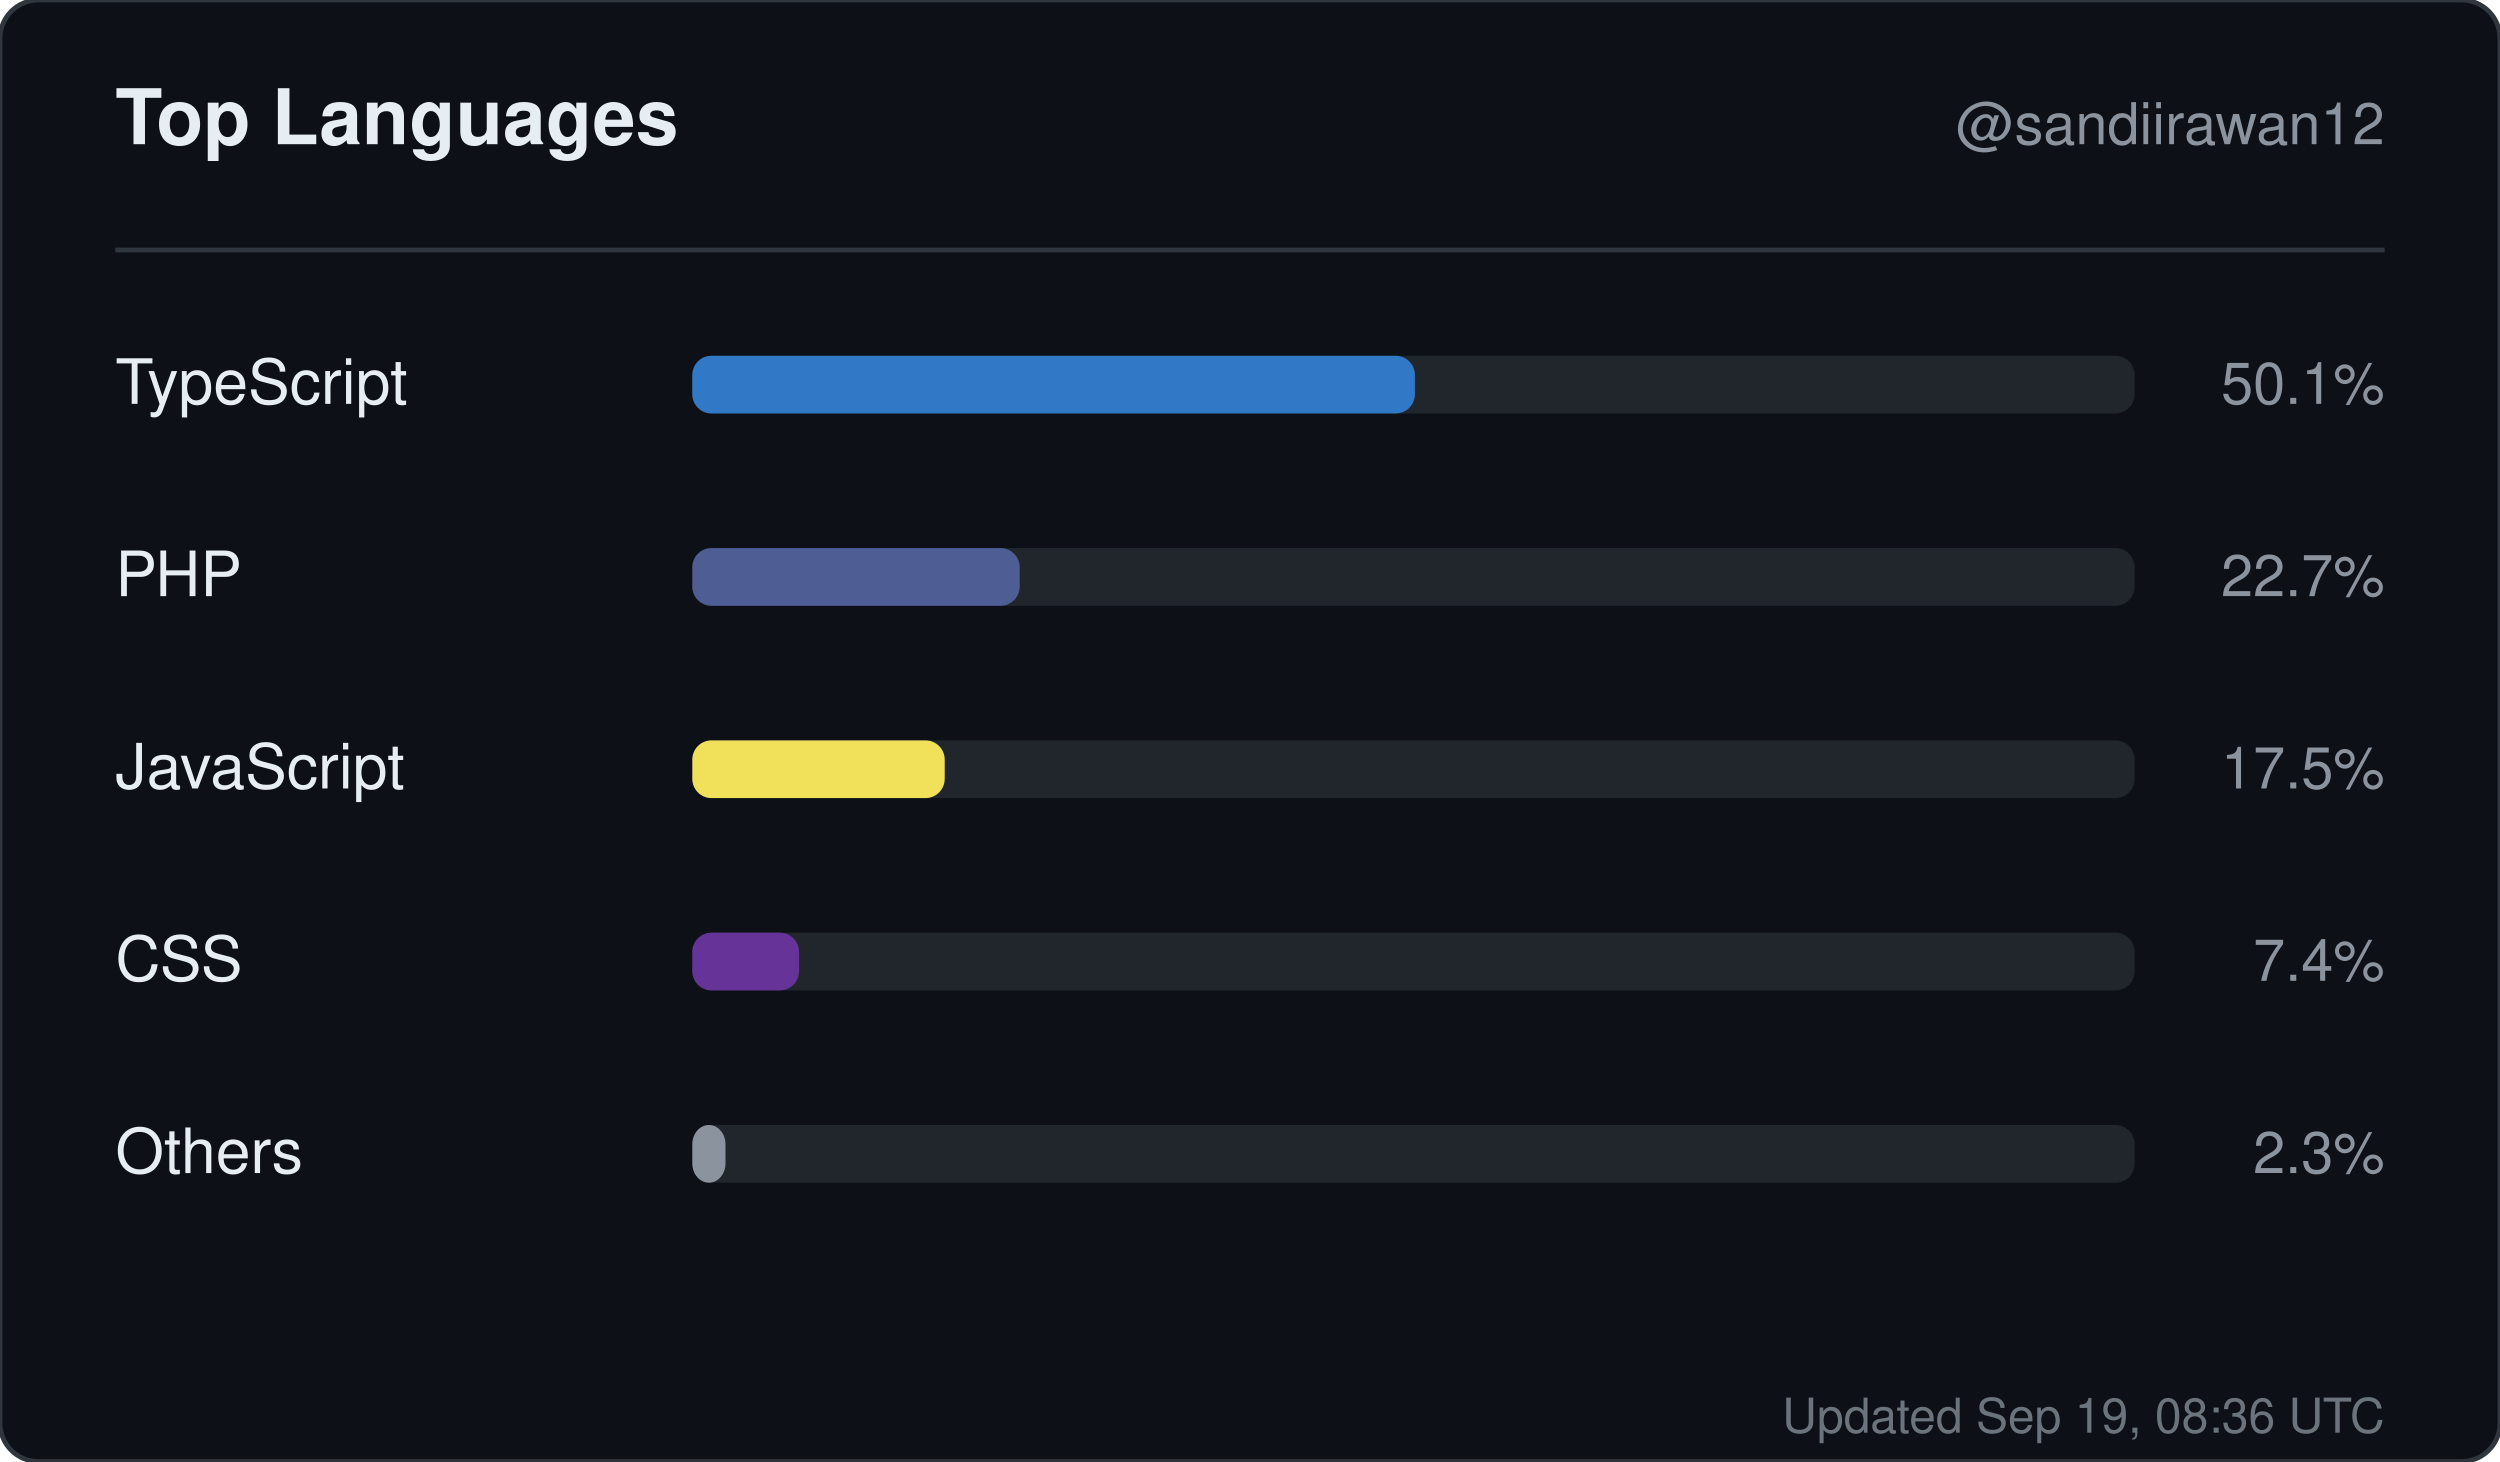
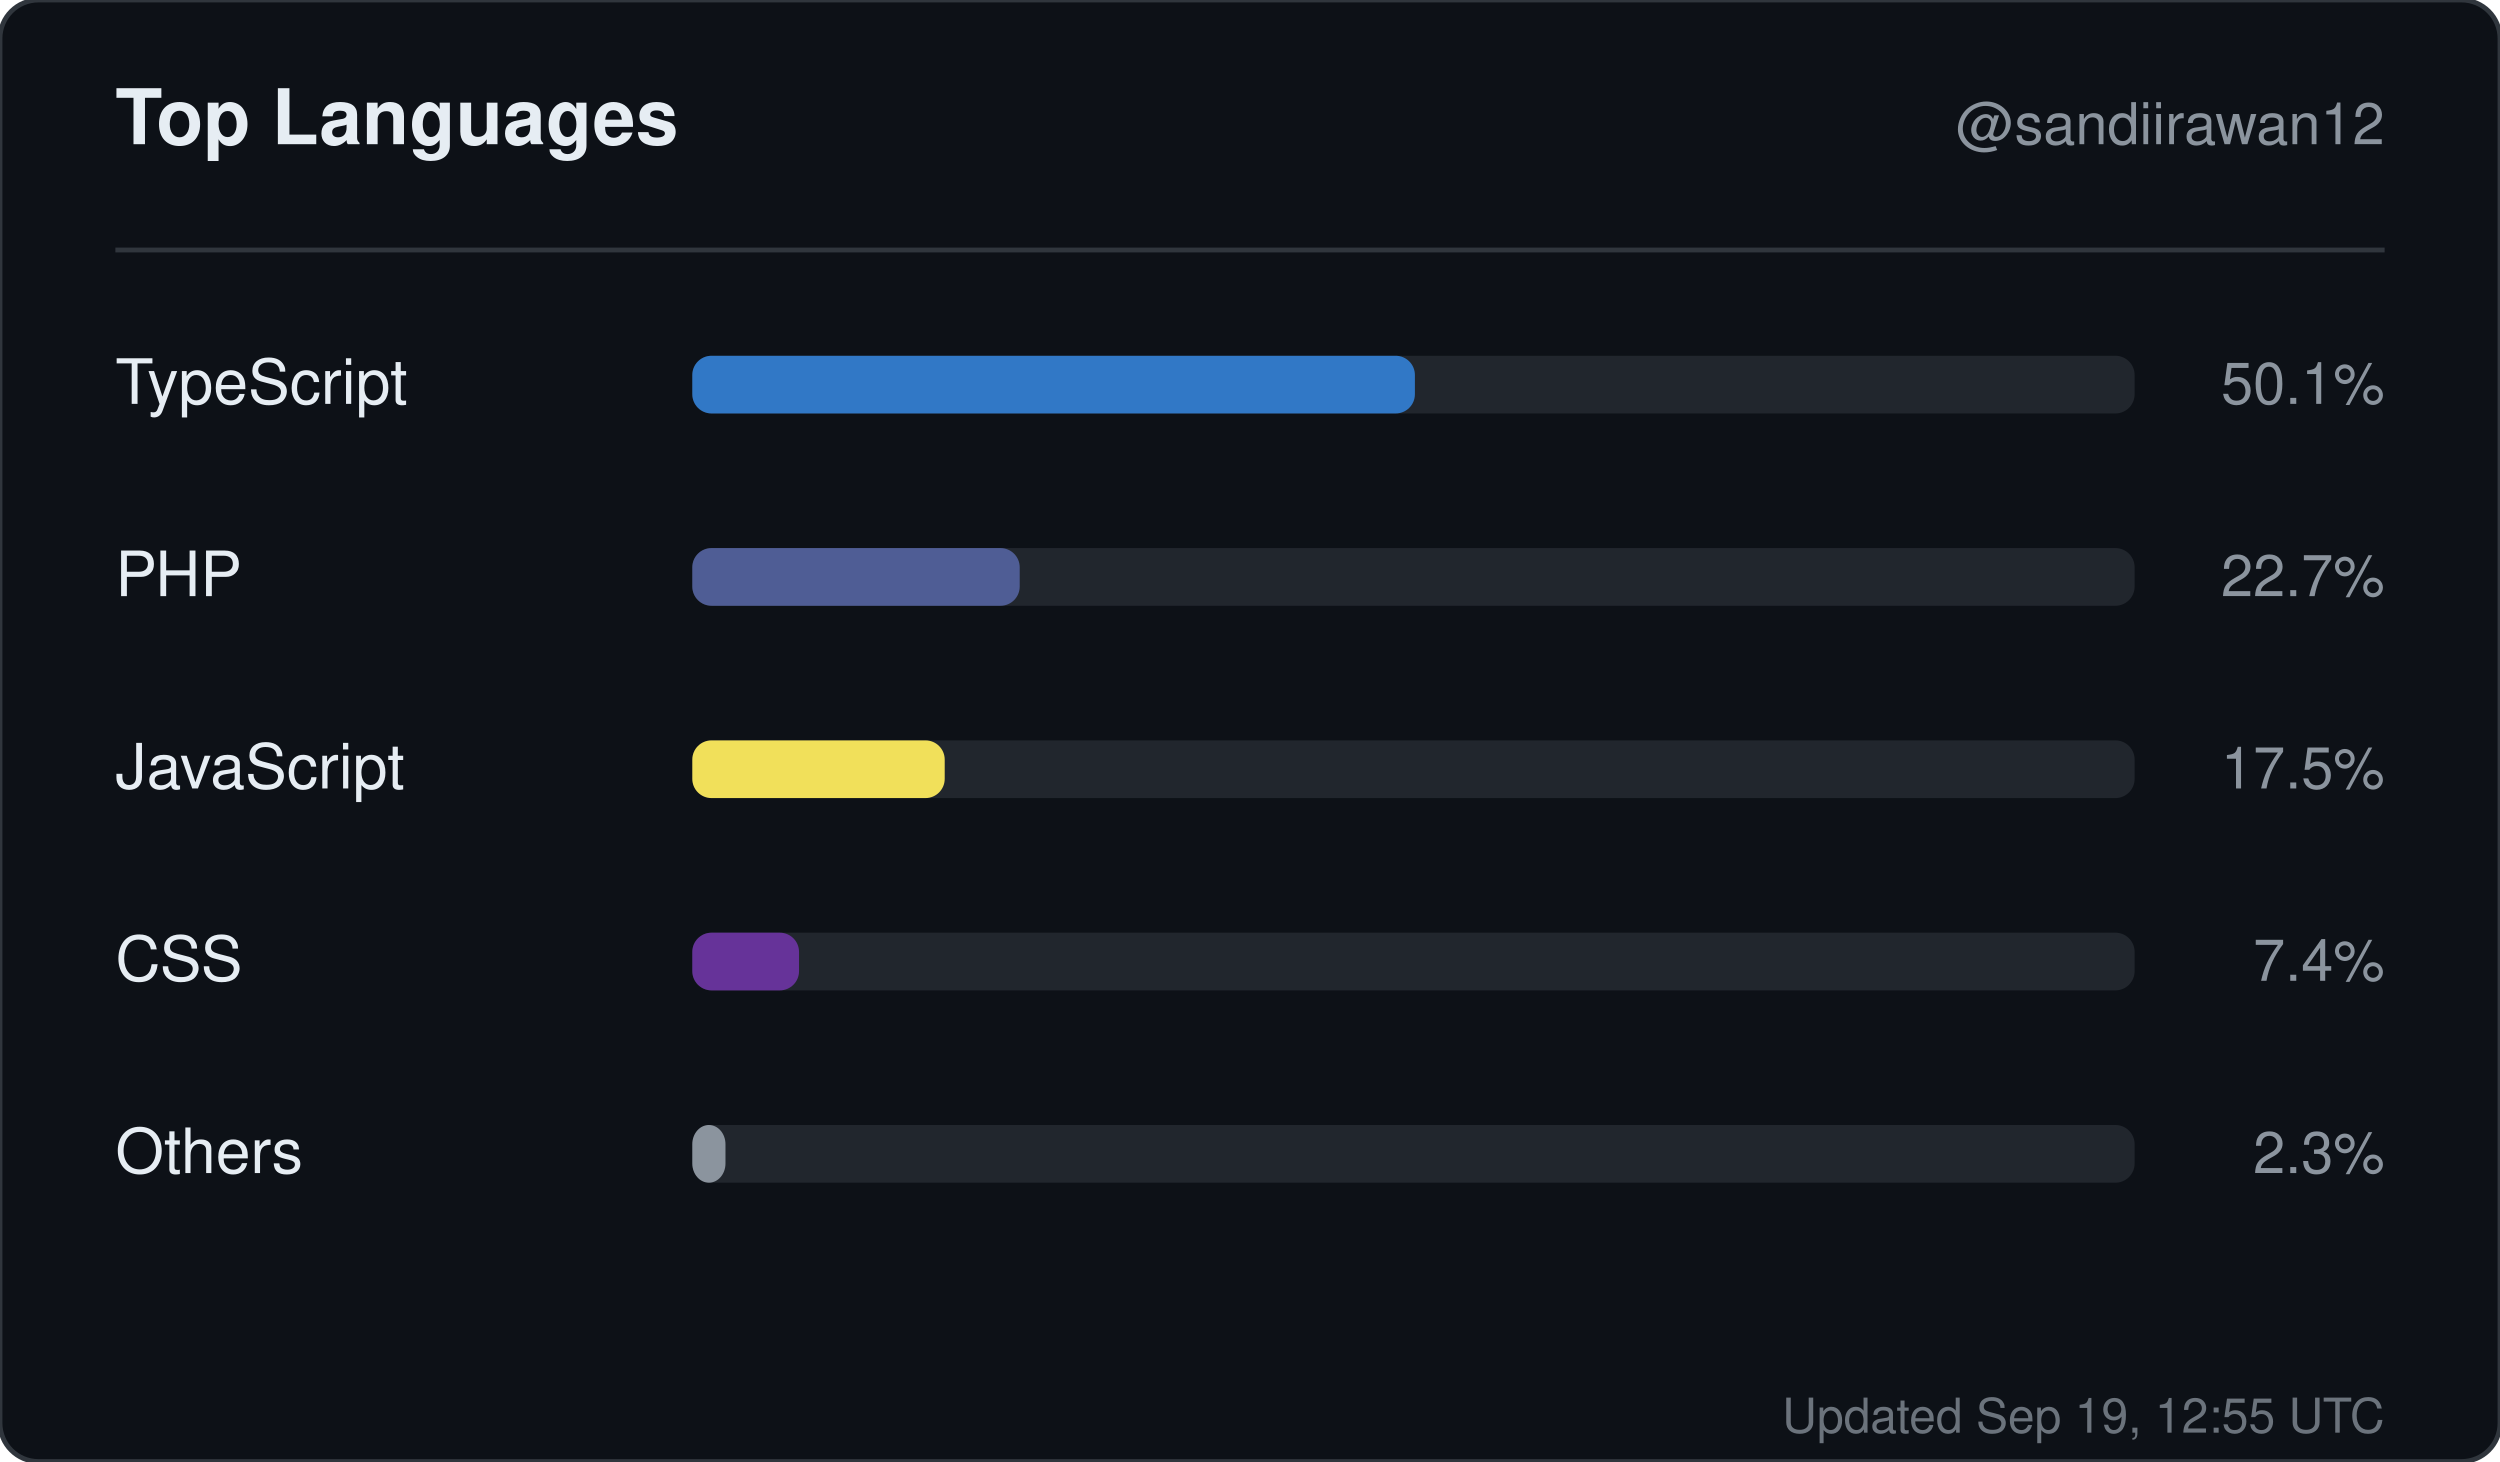
<svg xmlns="http://www.w3.org/2000/svg" width="520" height="304" viewBox="0 0 520 304" role="img" aria-label="Top languages for sandiirawan12">
  <rect width="520" height="304" rx="8" fill="#0d1117" stroke="#30363d" />
  <g font-family="-apple-system, BlinkMacSystemFont, Segoe UI, Helvetica, Arial, sans-serif">
    <text x="24" y="30" fill="#e6edf3" font-size="16" font-weight="700">Top Languages</text>
    <text x="496" y="30" fill="#8b949e" font-size="12" text-anchor="end">@sandiirawan12</text>
    <line x1="24" y1="52" x2="496" y2="52" stroke="#30363d" />
    <text x="24" y="84" fill="#e6edf3" font-size="13">TypeScript</text>
    <rect x="144" y="74" width="300" height="12" rx="4" fill="#21262d" />
    <rect x="144" y="74" width="150.3" height="12" rx="4" fill="#3178c6" />
    <text x="496" y="84" fill="#8b949e" font-size="12" text-anchor="end">50.1%</text>
    <text x="24" y="124" fill="#e6edf3" font-size="13">PHP</text>
    <rect x="144" y="114" width="300" height="12" rx="4" fill="#21262d" />
    <rect x="144" y="114" width="68.1" height="12" rx="4" fill="#4F5D95" />
    <text x="496" y="124" fill="#8b949e" font-size="12" text-anchor="end">22.7%</text>
    <text x="24" y="164" fill="#e6edf3" font-size="13">JavaScript</text>
    <rect x="144" y="154" width="300" height="12" rx="4" fill="#21262d" />
    <rect x="144" y="154" width="52.5" height="12" rx="4" fill="#f1e05a" />
    <text x="496" y="164" fill="#8b949e" font-size="12" text-anchor="end">17.5%</text>
    <text x="24" y="204" fill="#e6edf3" font-size="13">CSS</text>
    <rect x="144" y="194" width="300" height="12" rx="4" fill="#21262d" />
    <rect x="144" y="194" width="22.2" height="12" rx="4" fill="#663399" />
    <text x="496" y="204" fill="#8b949e" font-size="12" text-anchor="end">7.4%</text>
    <text x="24" y="244" fill="#e6edf3" font-size="13">Others</text>
    <rect x="144" y="234" width="300" height="12" rx="4" fill="#21262d" />
    <rect x="144" y="234" width="6.9" height="12" rx="4" fill="#8b949e" />
    <text x="496" y="244" fill="#8b949e" font-size="12" text-anchor="end">2.3%</text>
-     <text x="496" y="298" fill="#8b949e" font-size="10" text-anchor="end" opacity="0.75">Updated Sep 19, 08:36 UTC</text>
+     <text x="496" y="298" fill="#8b949e" font-size="10" text-anchor="end" opacity="0.75">Updated Sep 19, 12:55 UTC</text>
  </g>
</svg>
